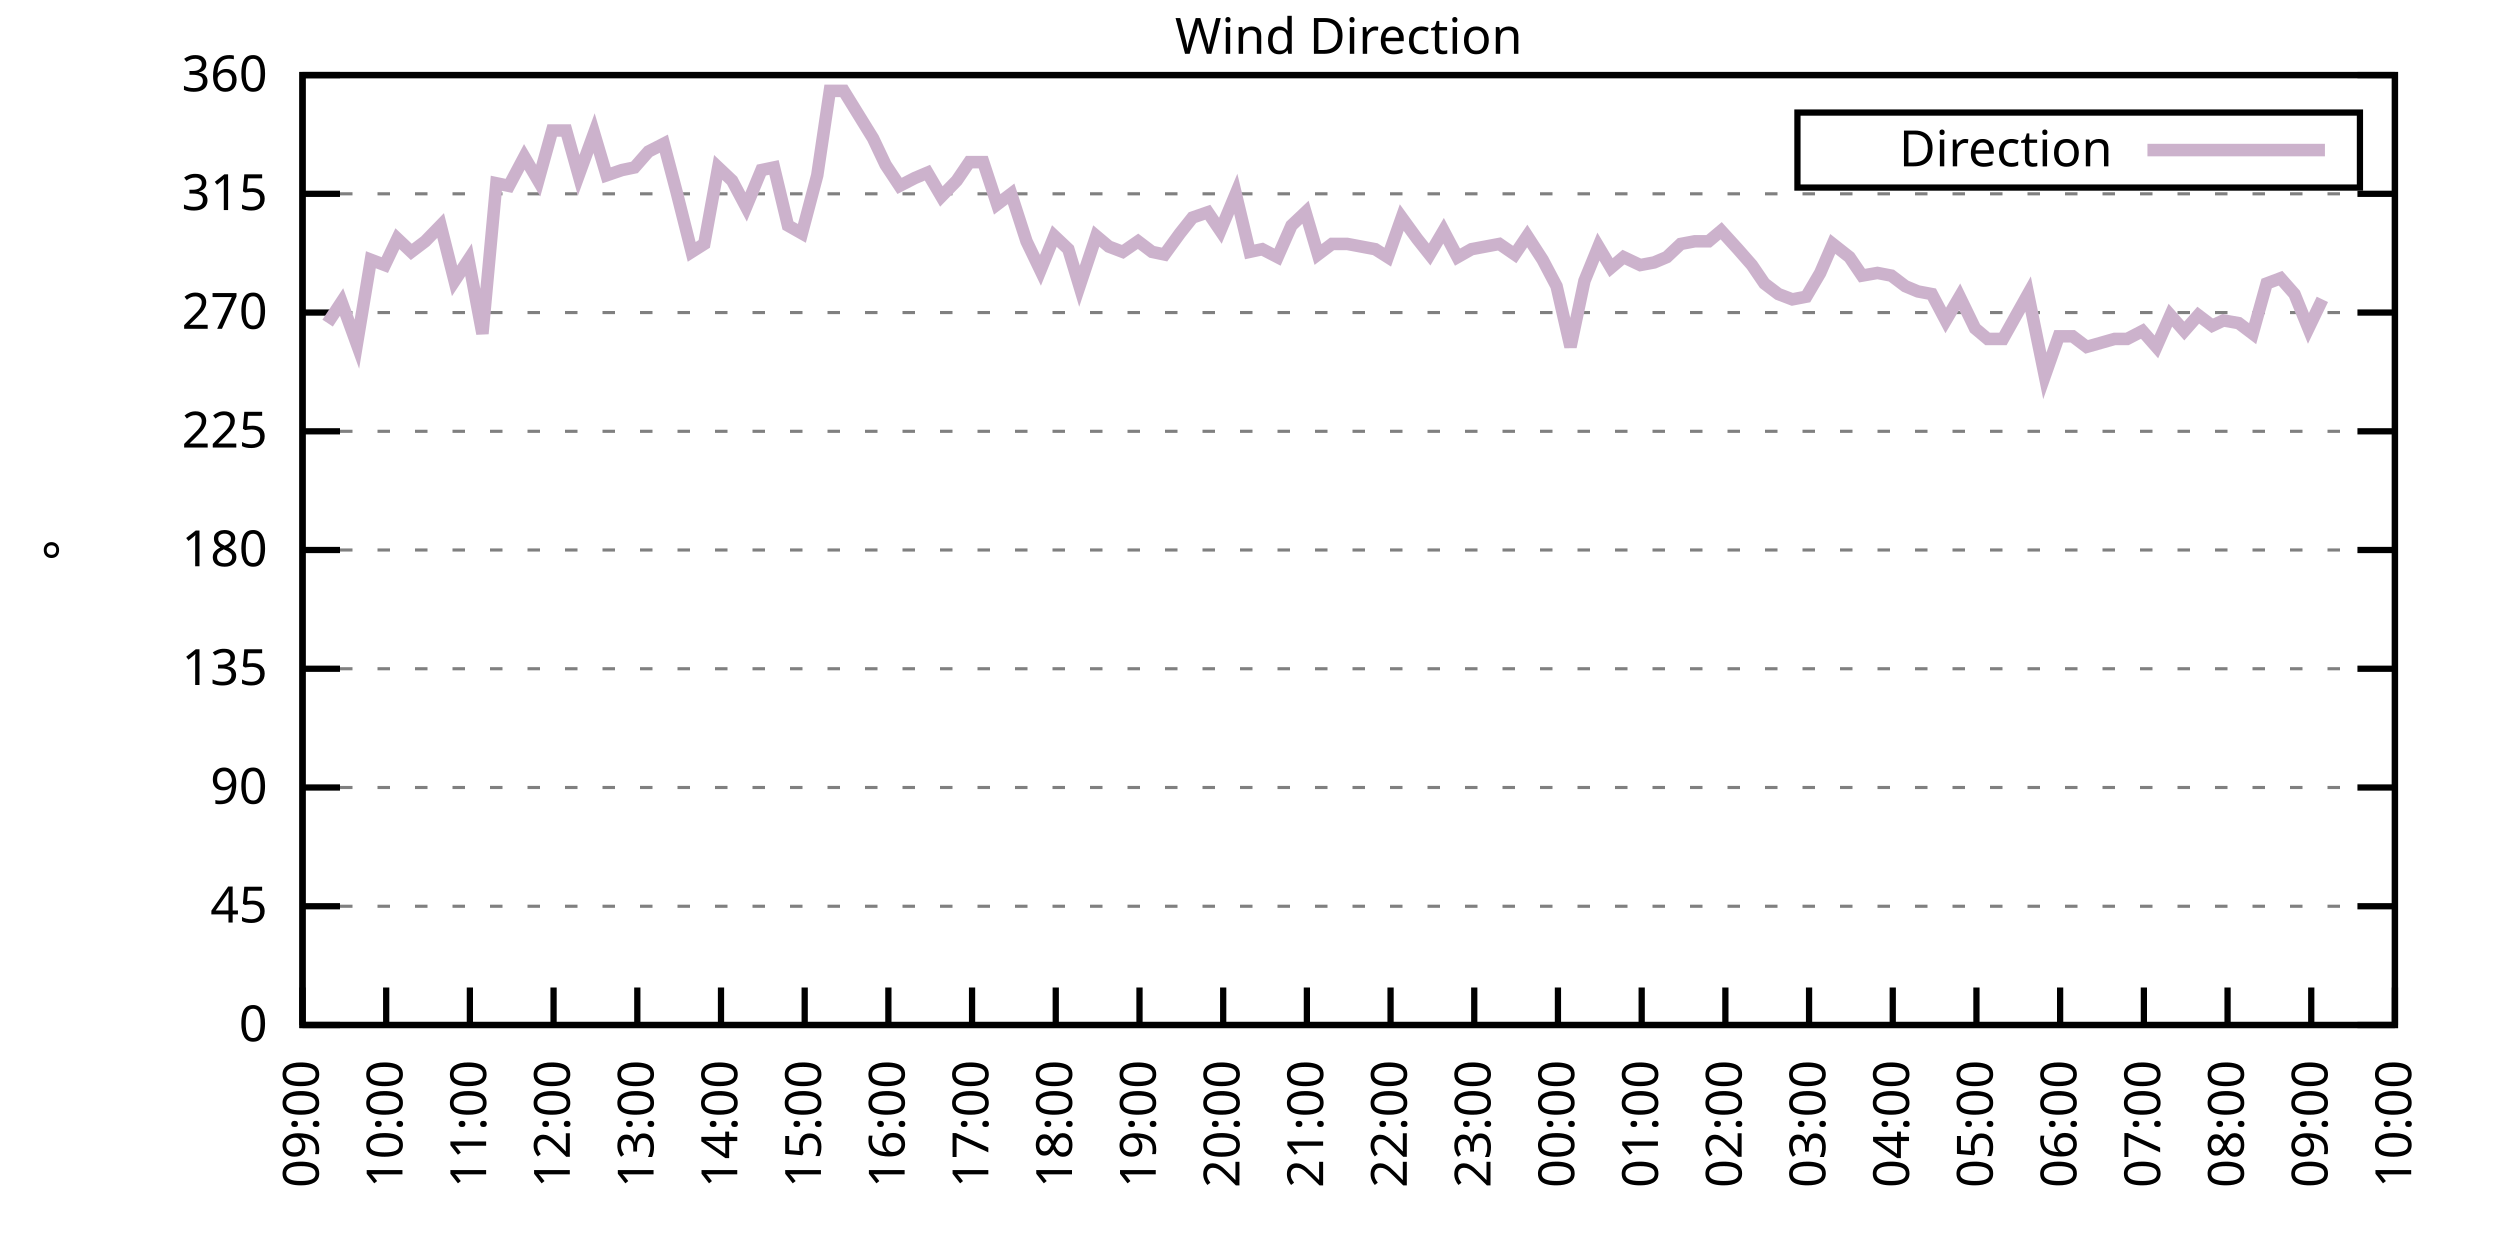
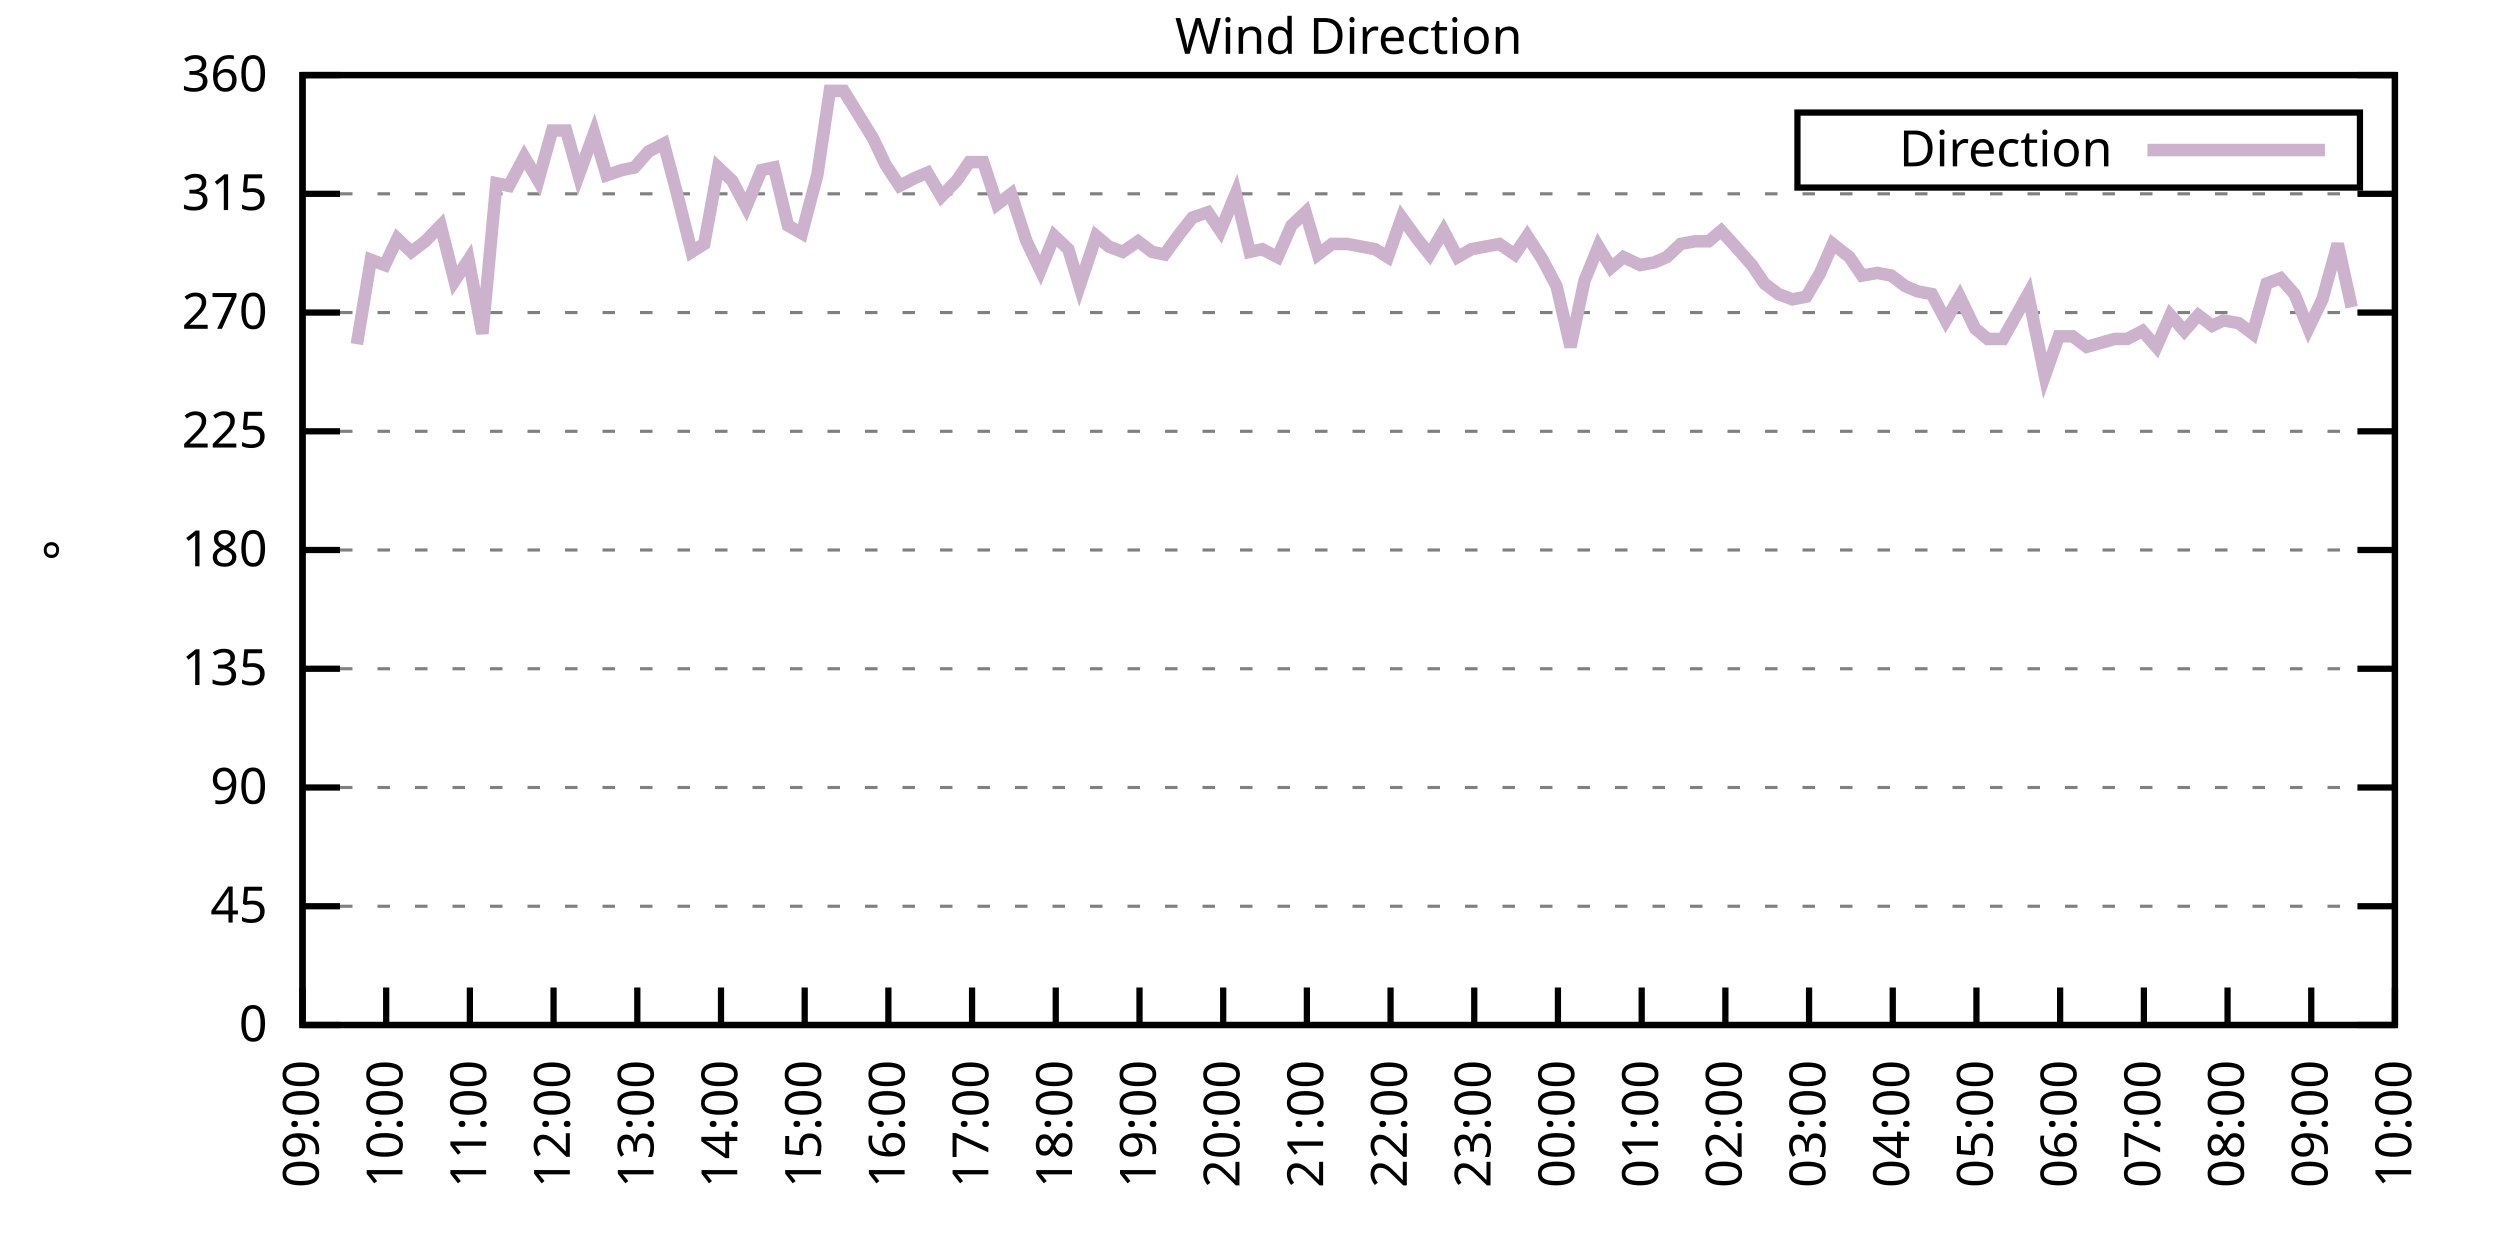
<svg xmlns="http://www.w3.org/2000/svg" xmlns:xlink="http://www.w3.org/1999/xlink" width="400" height="200" viewBox="0 0 400 200">
  <g id="gnuplot_canvas">
    <rect x="0" y="0" width="400" height="200" fill="none" />
    <defs>
      <circle id="gpDot" r="0.5" stroke-width="0.5" stroke="currentColor" />
      <path id="gpPt0" stroke-width="0.333" stroke="currentColor" d="M-1,0 h2 M0,-1 v2" />
      <path id="gpPt1" stroke-width="0.333" stroke="currentColor" d="M-1,-1 L1,1 M1,-1 L-1,1" />
      <path id="gpPt2" stroke-width="0.333" stroke="currentColor" d="M-1,0 L1,0 M0,-1 L0,1 M-1,-1 L1,1 M-1,1 L1,-1" />
      <rect id="gpPt3" stroke-width="0.333" stroke="currentColor" x="-1" y="-1" width="2" height="2" />
      <rect id="gpPt4" stroke-width="0.333" stroke="currentColor" fill="currentColor" x="-1" y="-1" width="2" height="2" />
      <circle id="gpPt5" stroke-width="0.333" stroke="currentColor" cx="0" cy="0" r="1" />
      <use xlink:href="#gpPt5" id="gpPt6" fill="currentColor" stroke="none" />
      <path id="gpPt7" stroke-width="0.333" stroke="currentColor" d="M0,-1.33 L-1.33,0.67 L1.33,0.67 z" />
      <use xlink:href="#gpPt7" id="gpPt8" fill="currentColor" stroke="none" />
      <use xlink:href="#gpPt7" id="gpPt9" stroke="currentColor" transform="rotate(180)" />
      <use xlink:href="#gpPt9" id="gpPt10" fill="currentColor" stroke="none" />
      <use xlink:href="#gpPt3" id="gpPt11" stroke="currentColor" transform="rotate(45)" />
      <use xlink:href="#gpPt11" id="gpPt12" fill="currentColor" stroke="none" />
      <path id="gpPt13" stroke-width="0.333" stroke="currentColor" d="M0,1.330 L1.265,0.411 L0.782,-1.067 L-0.782,-1.076 L-1.265,0.411 z" />
      <use xlink:href="#gpPt13" id="gpPt14" fill="currentColor" stroke="none" />
      <filter id="textbox" filterUnits="objectBoundingBox" x="0" y="0" height="1" width="1">
        <feFlood flood-color="white" flood-opacity="1" result="bgnd" />
        <feComposite in="SourceGraphic" in2="bgnd" operator="atop" />
      </filter>
      <filter id="greybox" filterUnits="objectBoundingBox" x="0" y="0" height="1" width="1">
        <feFlood flood-color="lightgrey" flood-opacity="1" result="grey" />
        <feComposite in="SourceGraphic" in2="grey" operator="atop" />
      </filter>
    </defs>
    <g fill="none" color="white" stroke="currentColor" stroke-width="1.00" stroke-linecap="butt" stroke-linejoin="miter">
</g>
    <g fill="none" color="black" stroke="currentColor" stroke-width="1.00" stroke-linecap="butt" stroke-linejoin="miter">
      <g stroke="none" shape-rendering="crispEdges">
        <polygon fill="rgb(255, 255, 255)" points="48.40,164.00 383.18,164.00 383.18,12.02 48.40,12.02 " />
      </g>
    </g>
    <g fill="none" color="black" stroke="currentColor" stroke-width="1.00" stroke-linecap="butt" stroke-linejoin="miter">
</g>
    <g fill="none" color="black" stroke="black" stroke-width="0.50" stroke-linecap="butt" stroke-linejoin="miter">
</g>
    <g fill="none" color="gray" stroke="currentColor" stroke-width="0.50" stroke-linecap="butt" stroke-linejoin="miter">
      <path stroke="gray" stroke-dasharray="2,4" class="gridline" d="M48.40,164.00 L383.19,164.00  " />
    </g>
    <g fill="none" color="gray" stroke="gray" stroke-width="1.00" stroke-linecap="butt" stroke-linejoin="miter">
</g>
    <g fill="none" color="black" stroke="currentColor" stroke-width="1.00" stroke-linecap="butt" stroke-linejoin="miter">
      <path stroke="black" d="M48.40,164.00 L54.40,164.00 M383.19,164.00 L377.19,164.00  " />
      <g transform="translate(42.80,166.60)" stroke="none" fill="black" font-family="Sans" font-size="8.00" text-anchor="end">
        <text>
          <tspan font-family="Sans"> 0</tspan>
        </text>
      </g>
    </g>
    <g fill="none" color="black" stroke="currentColor" stroke-width="1.00" stroke-linecap="butt" stroke-linejoin="miter">
</g>
    <g fill="none" color="black" stroke="black" stroke-width="0.50" stroke-linecap="butt" stroke-linejoin="miter">
</g>
    <g fill="none" color="gray" stroke="currentColor" stroke-width="0.50" stroke-linecap="butt" stroke-linejoin="miter">
      <path stroke="gray" stroke-dasharray="2,4" class="gridline" d="M48.40,145.00 L383.19,145.00  " />
    </g>
    <g fill="none" color="gray" stroke="gray" stroke-width="1.00" stroke-linecap="butt" stroke-linejoin="miter">
</g>
    <g fill="none" color="black" stroke="currentColor" stroke-width="1.00" stroke-linecap="butt" stroke-linejoin="miter">
      <path stroke="black" d="M48.40,145.00 L54.40,145.00 M383.19,145.00 L377.19,145.00  " />
      <g transform="translate(42.80,147.60)" stroke="none" fill="black" font-family="Sans" font-size="8.00" text-anchor="end">
        <text>
          <tspan font-family="Sans"> 45</tspan>
        </text>
      </g>
    </g>
    <g fill="none" color="black" stroke="currentColor" stroke-width="1.00" stroke-linecap="butt" stroke-linejoin="miter">
</g>
    <g fill="none" color="black" stroke="black" stroke-width="0.50" stroke-linecap="butt" stroke-linejoin="miter">
</g>
    <g fill="none" color="gray" stroke="currentColor" stroke-width="0.50" stroke-linecap="butt" stroke-linejoin="miter">
      <path stroke="gray" stroke-dasharray="2,4" class="gridline" d="M48.40,126.00 L383.19,126.00  " />
    </g>
    <g fill="none" color="gray" stroke="gray" stroke-width="1.00" stroke-linecap="butt" stroke-linejoin="miter">
</g>
    <g fill="none" color="black" stroke="currentColor" stroke-width="1.00" stroke-linecap="butt" stroke-linejoin="miter">
      <path stroke="black" d="M48.40,126.00 L54.40,126.00 M383.19,126.00 L377.19,126.00  " />
      <g transform="translate(42.80,128.60)" stroke="none" fill="black" font-family="Sans" font-size="8.00" text-anchor="end">
        <text>
          <tspan font-family="Sans"> 90</tspan>
        </text>
      </g>
    </g>
    <g fill="none" color="black" stroke="currentColor" stroke-width="1.00" stroke-linecap="butt" stroke-linejoin="miter">
</g>
    <g fill="none" color="black" stroke="black" stroke-width="0.50" stroke-linecap="butt" stroke-linejoin="miter">
</g>
    <g fill="none" color="gray" stroke="currentColor" stroke-width="0.50" stroke-linecap="butt" stroke-linejoin="miter">
      <path stroke="gray" stroke-dasharray="2,4" class="gridline" d="M48.40,107.00 L383.19,107.00  " />
    </g>
    <g fill="none" color="gray" stroke="gray" stroke-width="1.00" stroke-linecap="butt" stroke-linejoin="miter">
</g>
    <g fill="none" color="black" stroke="currentColor" stroke-width="1.00" stroke-linecap="butt" stroke-linejoin="miter">
      <path stroke="black" d="M48.40,107.00 L54.40,107.00 M383.19,107.00 L377.19,107.00  " />
      <g transform="translate(42.80,109.60)" stroke="none" fill="black" font-family="Sans" font-size="8.00" text-anchor="end">
        <text>
          <tspan font-family="Sans"> 135</tspan>
        </text>
      </g>
    </g>
    <g fill="none" color="black" stroke="currentColor" stroke-width="1.00" stroke-linecap="butt" stroke-linejoin="miter">
</g>
    <g fill="none" color="black" stroke="black" stroke-width="0.50" stroke-linecap="butt" stroke-linejoin="miter">
</g>
    <g fill="none" color="gray" stroke="currentColor" stroke-width="0.50" stroke-linecap="butt" stroke-linejoin="miter">
      <path stroke="gray" stroke-dasharray="2,4" class="gridline" d="M48.40,88.00 L383.19,88.00  " />
    </g>
    <g fill="none" color="gray" stroke="gray" stroke-width="1.00" stroke-linecap="butt" stroke-linejoin="miter">
</g>
    <g fill="none" color="black" stroke="currentColor" stroke-width="1.00" stroke-linecap="butt" stroke-linejoin="miter">
      <path stroke="black" d="M48.40,88.00 L54.40,88.00 M383.19,88.00 L377.19,88.00  " />
      <g transform="translate(42.80,90.60)" stroke="none" fill="black" font-family="Sans" font-size="8.00" text-anchor="end">
        <text>
          <tspan font-family="Sans"> 180</tspan>
        </text>
      </g>
    </g>
    <g fill="none" color="black" stroke="currentColor" stroke-width="1.00" stroke-linecap="butt" stroke-linejoin="miter">
</g>
    <g fill="none" color="black" stroke="black" stroke-width="0.50" stroke-linecap="butt" stroke-linejoin="miter">
</g>
    <g fill="none" color="gray" stroke="currentColor" stroke-width="0.50" stroke-linecap="butt" stroke-linejoin="miter">
      <path stroke="gray" stroke-dasharray="2,4" class="gridline" d="M48.40,69.01 L383.19,69.01  " />
    </g>
    <g fill="none" color="gray" stroke="gray" stroke-width="1.00" stroke-linecap="butt" stroke-linejoin="miter">
</g>
    <g fill="none" color="black" stroke="currentColor" stroke-width="1.00" stroke-linecap="butt" stroke-linejoin="miter">
      <path stroke="black" d="M48.40,69.01 L54.40,69.01 M383.19,69.01 L377.19,69.01  " />
      <g transform="translate(42.80,71.61)" stroke="none" fill="black" font-family="Sans" font-size="8.00" text-anchor="end">
        <text>
          <tspan font-family="Sans"> 225</tspan>
        </text>
      </g>
    </g>
    <g fill="none" color="black" stroke="currentColor" stroke-width="1.00" stroke-linecap="butt" stroke-linejoin="miter">
</g>
    <g fill="none" color="black" stroke="black" stroke-width="0.50" stroke-linecap="butt" stroke-linejoin="miter">
</g>
    <g fill="none" color="gray" stroke="currentColor" stroke-width="0.50" stroke-linecap="butt" stroke-linejoin="miter">
      <path stroke="gray" stroke-dasharray="2,4" class="gridline" d="M48.40,50.01 L383.19,50.01  " />
    </g>
    <g fill="none" color="gray" stroke="gray" stroke-width="1.00" stroke-linecap="butt" stroke-linejoin="miter">
</g>
    <g fill="none" color="black" stroke="currentColor" stroke-width="1.00" stroke-linecap="butt" stroke-linejoin="miter">
      <path stroke="black" d="M48.40,50.01 L54.40,50.01 M383.19,50.01 L377.19,50.01  " />
      <g transform="translate(42.80,52.61)" stroke="none" fill="black" font-family="Sans" font-size="8.00" text-anchor="end">
        <text>
          <tspan font-family="Sans"> 270</tspan>
        </text>
      </g>
    </g>
    <g fill="none" color="black" stroke="currentColor" stroke-width="1.00" stroke-linecap="butt" stroke-linejoin="miter">
</g>
    <g fill="none" color="black" stroke="black" stroke-width="0.50" stroke-linecap="butt" stroke-linejoin="miter">
</g>
    <g fill="none" color="gray" stroke="currentColor" stroke-width="0.50" stroke-linecap="butt" stroke-linejoin="miter">
      <path stroke="gray" stroke-dasharray="2,4" class="gridline" d="M48.40,31.01 L383.19,31.01  " />
    </g>
    <g fill="none" color="gray" stroke="gray" stroke-width="1.00" stroke-linecap="butt" stroke-linejoin="miter">
</g>
    <g fill="none" color="black" stroke="currentColor" stroke-width="1.00" stroke-linecap="butt" stroke-linejoin="miter">
      <path stroke="black" d="M48.40,31.01 L54.40,31.01 M383.19,31.01 L377.19,31.01  " />
      <g transform="translate(42.80,33.61)" stroke="none" fill="black" font-family="Sans" font-size="8.00" text-anchor="end">
        <text>
          <tspan font-family="Sans"> 315</tspan>
        </text>
      </g>
    </g>
    <g fill="none" color="black" stroke="currentColor" stroke-width="1.00" stroke-linecap="butt" stroke-linejoin="miter">
</g>
    <g fill="none" color="black" stroke="black" stroke-width="0.50" stroke-linecap="butt" stroke-linejoin="miter">
</g>
    <g fill="none" color="gray" stroke="currentColor" stroke-width="0.50" stroke-linecap="butt" stroke-linejoin="miter">
      <path stroke="gray" stroke-dasharray="2,4" class="gridline" d="M48.40,12.01 L383.19,12.01  " />
    </g>
    <g fill="none" color="gray" stroke="gray" stroke-width="1.00" stroke-linecap="butt" stroke-linejoin="miter">
</g>
    <g fill="none" color="black" stroke="currentColor" stroke-width="1.00" stroke-linecap="butt" stroke-linejoin="miter">
      <path stroke="black" d="M48.40,12.01 L54.40,12.01 M383.19,12.01 L377.19,12.01  " />
      <g transform="translate(42.80,14.61)" stroke="none" fill="black" font-family="Sans" font-size="8.00" text-anchor="end">
        <text>
          <tspan font-family="Sans"> 360</tspan>
        </text>
      </g>
    </g>
    <g fill="none" color="black" stroke="currentColor" stroke-width="1.00" stroke-linecap="butt" stroke-linejoin="miter">
      <path stroke="black" d="M48.40,164.00 L48.40,158.00  " />
      <g transform="translate(51.00,169.60) rotate(270.00)" stroke="none" fill="black" font-family="Sans" font-size="8.00" text-anchor="end">
        <text>
          <tspan font-family="Sans">09:00</tspan>
        </text>
      </g>
    </g>
    <g fill="none" color="black" stroke="currentColor" stroke-width="1.00" stroke-linecap="butt" stroke-linejoin="miter">
      <path stroke="black" d="M61.79,164.00 L61.79,158.00  " />
      <g transform="translate(64.39,169.60) rotate(270.00)" stroke="none" fill="black" font-family="Sans" font-size="8.00" text-anchor="end">
        <text>
          <tspan font-family="Sans">10:00</tspan>
        </text>
      </g>
    </g>
    <g fill="none" color="black" stroke="currentColor" stroke-width="1.00" stroke-linecap="butt" stroke-linejoin="miter">
      <path stroke="black" d="M75.18,164.00 L75.18,158.00  " />
      <g transform="translate(77.78,169.60) rotate(270.00)" stroke="none" fill="black" font-family="Sans" font-size="8.00" text-anchor="end">
        <text>
          <tspan font-family="Sans">11:00</tspan>
        </text>
      </g>
    </g>
    <g fill="none" color="black" stroke="currentColor" stroke-width="1.00" stroke-linecap="butt" stroke-linejoin="miter">
      <path stroke="black" d="M88.57,164.00 L88.57,158.00  " />
      <g transform="translate(91.17,169.60) rotate(270.00)" stroke="none" fill="black" font-family="Sans" font-size="8.00" text-anchor="end">
        <text>
          <tspan font-family="Sans">12:00</tspan>
        </text>
      </g>
    </g>
    <g fill="none" color="black" stroke="currentColor" stroke-width="1.00" stroke-linecap="butt" stroke-linejoin="miter">
      <path stroke="black" d="M101.97,164.00 L101.97,158.00  " />
      <g transform="translate(104.57,169.60) rotate(270.00)" stroke="none" fill="black" font-family="Sans" font-size="8.00" text-anchor="end">
        <text>
          <tspan font-family="Sans">13:00</tspan>
        </text>
      </g>
    </g>
    <g fill="none" color="black" stroke="currentColor" stroke-width="1.00" stroke-linecap="butt" stroke-linejoin="miter">
      <path stroke="black" d="M115.36,164.00 L115.36,158.00  " />
      <g transform="translate(117.96,169.60) rotate(270.00)" stroke="none" fill="black" font-family="Sans" font-size="8.00" text-anchor="end">
        <text>
          <tspan font-family="Sans">14:00</tspan>
        </text>
      </g>
    </g>
    <g fill="none" color="black" stroke="currentColor" stroke-width="1.00" stroke-linecap="butt" stroke-linejoin="miter">
      <path stroke="black" d="M128.75,164.00 L128.75,158.00  " />
      <g transform="translate(131.35,169.60) rotate(270.00)" stroke="none" fill="black" font-family="Sans" font-size="8.00" text-anchor="end">
        <text>
          <tspan font-family="Sans">15:00</tspan>
        </text>
      </g>
    </g>
    <g fill="none" color="black" stroke="currentColor" stroke-width="1.00" stroke-linecap="butt" stroke-linejoin="miter">
      <path stroke="black" d="M142.14,164.00 L142.14,158.00  " />
      <g transform="translate(144.74,169.60) rotate(270.00)" stroke="none" fill="black" font-family="Sans" font-size="8.00" text-anchor="end">
        <text>
          <tspan font-family="Sans">16:00</tspan>
        </text>
      </g>
    </g>
    <g fill="none" color="black" stroke="currentColor" stroke-width="1.00" stroke-linecap="butt" stroke-linejoin="miter">
      <path stroke="black" d="M155.53,164.00 L155.53,158.00  " />
      <g transform="translate(158.13,169.60) rotate(270.00)" stroke="none" fill="black" font-family="Sans" font-size="8.00" text-anchor="end">
        <text>
          <tspan font-family="Sans">17:00</tspan>
        </text>
      </g>
    </g>
    <g fill="none" color="black" stroke="currentColor" stroke-width="1.00" stroke-linecap="butt" stroke-linejoin="miter">
      <path stroke="black" d="M168.92,164.00 L168.92,158.00  " />
      <g transform="translate(171.52,169.60) rotate(270.00)" stroke="none" fill="black" font-family="Sans" font-size="8.00" text-anchor="end">
        <text>
          <tspan font-family="Sans">18:00</tspan>
        </text>
      </g>
    </g>
    <g fill="none" color="black" stroke="currentColor" stroke-width="1.00" stroke-linecap="butt" stroke-linejoin="miter">
      <path stroke="black" d="M182.32,164.00 L182.32,158.00  " />
      <g transform="translate(184.92,169.60) rotate(270.00)" stroke="none" fill="black" font-family="Sans" font-size="8.00" text-anchor="end">
        <text>
          <tspan font-family="Sans">19:00</tspan>
        </text>
      </g>
    </g>
    <g fill="none" color="black" stroke="currentColor" stroke-width="1.00" stroke-linecap="butt" stroke-linejoin="miter">
      <path stroke="black" d="M195.71,164.00 L195.71,158.00  " />
      <g transform="translate(198.31,169.60) rotate(270.00)" stroke="none" fill="black" font-family="Sans" font-size="8.00" text-anchor="end">
        <text>
          <tspan font-family="Sans">20:00</tspan>
        </text>
      </g>
    </g>
    <g fill="none" color="black" stroke="currentColor" stroke-width="1.00" stroke-linecap="butt" stroke-linejoin="miter">
      <path stroke="black" d="M209.10,164.00 L209.10,158.00  " />
      <g transform="translate(211.70,169.60) rotate(270.00)" stroke="none" fill="black" font-family="Sans" font-size="8.00" text-anchor="end">
        <text>
          <tspan font-family="Sans">21:00</tspan>
        </text>
      </g>
    </g>
    <g fill="none" color="black" stroke="currentColor" stroke-width="1.00" stroke-linecap="butt" stroke-linejoin="miter">
      <path stroke="black" d="M222.49,164.00 L222.49,158.00  " />
      <g transform="translate(225.09,169.60) rotate(270.00)" stroke="none" fill="black" font-family="Sans" font-size="8.00" text-anchor="end">
        <text>
          <tspan font-family="Sans">22:00</tspan>
        </text>
      </g>
    </g>
    <g fill="none" color="black" stroke="currentColor" stroke-width="1.00" stroke-linecap="butt" stroke-linejoin="miter">
      <path stroke="black" d="M235.88,164.00 L235.88,158.00  " />
      <g transform="translate(238.48,169.60) rotate(270.00)" stroke="none" fill="black" font-family="Sans" font-size="8.00" text-anchor="end">
        <text>
          <tspan font-family="Sans">23:00</tspan>
        </text>
      </g>
    </g>
    <g fill="none" color="black" stroke="currentColor" stroke-width="1.00" stroke-linecap="butt" stroke-linejoin="miter">
      <path stroke="black" d="M249.27,164.00 L249.27,158.00  " />
      <g transform="translate(251.87,169.60) rotate(270.00)" stroke="none" fill="black" font-family="Sans" font-size="8.00" text-anchor="end">
        <text>
          <tspan font-family="Sans">00:00</tspan>
        </text>
      </g>
    </g>
    <g fill="none" color="black" stroke="currentColor" stroke-width="1.00" stroke-linecap="butt" stroke-linejoin="miter">
      <path stroke="black" d="M262.67,164.00 L262.67,158.00  " />
      <g transform="translate(265.27,169.60) rotate(270.00)" stroke="none" fill="black" font-family="Sans" font-size="8.00" text-anchor="end">
        <text>
          <tspan font-family="Sans">01:00</tspan>
        </text>
      </g>
    </g>
    <g fill="none" color="black" stroke="currentColor" stroke-width="1.00" stroke-linecap="butt" stroke-linejoin="miter">
      <path stroke="black" d="M276.06,164.00 L276.06,158.00  " />
      <g transform="translate(278.66,169.60) rotate(270.00)" stroke="none" fill="black" font-family="Sans" font-size="8.00" text-anchor="end">
        <text>
          <tspan font-family="Sans">02:00</tspan>
        </text>
      </g>
    </g>
    <g fill="none" color="black" stroke="currentColor" stroke-width="1.00" stroke-linecap="butt" stroke-linejoin="miter">
      <path stroke="black" d="M289.45,164.00 L289.45,158.00  " />
      <g transform="translate(292.05,169.60) rotate(270.00)" stroke="none" fill="black" font-family="Sans" font-size="8.00" text-anchor="end">
        <text>
          <tspan font-family="Sans">03:00</tspan>
        </text>
      </g>
    </g>
    <g fill="none" color="black" stroke="currentColor" stroke-width="1.00" stroke-linecap="butt" stroke-linejoin="miter">
      <path stroke="black" d="M302.84,164.00 L302.84,158.00  " />
      <g transform="translate(305.44,169.60) rotate(270.00)" stroke="none" fill="black" font-family="Sans" font-size="8.00" text-anchor="end">
        <text>
          <tspan font-family="Sans">04:00</tspan>
        </text>
      </g>
    </g>
    <g fill="none" color="black" stroke="currentColor" stroke-width="1.00" stroke-linecap="butt" stroke-linejoin="miter">
      <path stroke="black" d="M316.23,164.00 L316.23,158.00  " />
      <g transform="translate(318.83,169.60) rotate(270.00)" stroke="none" fill="black" font-family="Sans" font-size="8.00" text-anchor="end">
        <text>
          <tspan font-family="Sans">05:00</tspan>
        </text>
      </g>
    </g>
    <g fill="none" color="black" stroke="currentColor" stroke-width="1.00" stroke-linecap="butt" stroke-linejoin="miter">
      <path stroke="black" d="M329.62,164.00 L329.62,158.00  " />
      <g transform="translate(332.22,169.60) rotate(270.00)" stroke="none" fill="black" font-family="Sans" font-size="8.00" text-anchor="end">
        <text>
          <tspan font-family="Sans">06:00</tspan>
        </text>
      </g>
    </g>
    <g fill="none" color="black" stroke="currentColor" stroke-width="1.00" stroke-linecap="butt" stroke-linejoin="miter">
      <path stroke="black" d="M343.02,164.00 L343.02,158.00  " />
      <g transform="translate(345.62,169.60) rotate(270.00)" stroke="none" fill="black" font-family="Sans" font-size="8.00" text-anchor="end">
        <text>
          <tspan font-family="Sans">07:00</tspan>
        </text>
      </g>
    </g>
    <g fill="none" color="black" stroke="currentColor" stroke-width="1.00" stroke-linecap="butt" stroke-linejoin="miter">
      <path stroke="black" d="M356.41,164.00 L356.41,158.00  " />
      <g transform="translate(359.01,169.60) rotate(270.00)" stroke="none" fill="black" font-family="Sans" font-size="8.00" text-anchor="end">
        <text>
          <tspan font-family="Sans">08:00</tspan>
        </text>
      </g>
    </g>
    <g fill="none" color="black" stroke="currentColor" stroke-width="1.00" stroke-linecap="butt" stroke-linejoin="miter">
      <path stroke="black" d="M369.80,164.00 L369.80,158.00  " />
      <g transform="translate(372.40,169.60) rotate(270.00)" stroke="none" fill="black" font-family="Sans" font-size="8.00" text-anchor="end">
        <text>
          <tspan font-family="Sans">09:00</tspan>
        </text>
      </g>
    </g>
    <g fill="none" color="black" stroke="currentColor" stroke-width="1.00" stroke-linecap="butt" stroke-linejoin="miter">
      <path stroke="black" d="M383.19,164.00 L383.19,158.00  " />
      <g transform="translate(385.79,169.60) rotate(270.00)" stroke="none" fill="black" font-family="Sans" font-size="8.00" text-anchor="end">
        <text>
          <tspan font-family="Sans">10:00</tspan>
        </text>
      </g>
    </g>
    <g fill="none" color="black" stroke="currentColor" stroke-width="1.00" stroke-linecap="butt" stroke-linejoin="miter">
</g>
    <g fill="none" color="black" stroke="currentColor" stroke-width="1.00" stroke-linecap="butt" stroke-linejoin="miter">
      <path stroke="black" d="M48.40,12.01 L48.40,164.00 L383.19,164.00 L383.19,12.01 L48.40,12.01 Z  " />
    </g>
    <g fill="none" color="black" stroke="currentColor" stroke-width="1.00" stroke-linecap="butt" stroke-linejoin="miter">
</g>
    <g fill="none" color="black" stroke="currentColor" stroke-width="1.00" stroke-linecap="butt" stroke-linejoin="miter">
      <path stroke="black" d="M287.59,30.01 L287.59,18.01 L377.59,18.01 L377.59,30.01 L287.59,30.01 Z  " />
    </g>
    <g id="Wind_direction_plot_1">
      <g fill="none" color="white" stroke="black" stroke-width="2.00" stroke-linecap="butt" stroke-linejoin="miter">
</g>
      <g fill="none" color="black" stroke="currentColor" stroke-width="2.00" stroke-linecap="butt" stroke-linejoin="miter">
        <g transform="translate(337.99,26.61)" stroke="none" fill="black" font-family="Sans" font-size="8.00" text-anchor="end">
          <text>
            <tspan font-family="Sans">Direction</tspan>
          </text>
        </g>
      </g>
      <g fill="none" color="black" stroke="currentColor" stroke-width="2.00" stroke-linecap="butt" stroke-linejoin="miter">
-         <path stroke="rgb(204, 178, 204)" d="M343.59,24.01 L371.99,24.01 M52.42,51.70 L54.65,48.32 L57.10,55.07 L59.34,41.56 L61.57,42.41 L63.58,38.19   L65.81,40.30 L68.04,38.61 L70.50,36.08 L72.73,44.94 L74.96,41.56 L77.19,53.39 L79.42,29.32 L81.43,29.74   L83.89,25.10 L86.12,28.90 L88.35,20.88 L90.58,20.88 L92.59,28.05 L95.05,21.30 L97.06,28.05 L99.51,27.21   L101.52,26.79 L103.75,24.25 L106.21,22.99 L108.22,30.59 L110.67,40.30 L112.68,39.03 L114.91,26.79 L117.14,28.90   L119.38,33.12 L121.83,27.21 L123.84,26.79 L126.07,36.08 L128.30,37.34 L130.76,28.05 L132.77,14.54 L135.00,14.54   L139.69,22.14 L141.69,26.36 L143.93,29.74 L146.38,28.48 L148.39,27.63 L150.62,31.43 L153.08,28.90 L155.09,25.94   L157.32,25.94 L159.55,32.70 L161.78,31.01 L164.24,38.61 L166.47,43.25 L168.70,37.76 L170.93,39.87 L172.72,45.79   L175.40,37.76 L177.41,39.45 L179.64,40.30 L182.09,38.61 L184.32,40.30 L186.33,40.72 L188.79,37.34 L190.80,34.81   L193.25,33.96 L195.26,36.92 L197.72,31.01 L199.95,40.30 L201.96,39.87 L204.41,41.14 L206.64,36.08 L208.88,33.96   L210.88,40.72 L213.12,39.03 L215.57,39.03 L217.80,39.45 L220.04,39.87 L222.04,41.14 L224.28,34.81 L226.73,38.19   L228.74,40.72 L230.97,36.92 L233.20,41.14 L235.44,39.87 L237.67,39.45 L239.90,39.03 L242.36,40.72 L244.36,37.76   L246.82,41.56 L249.05,45.79 L251.28,55.50 L253.51,44.94 L255.75,39.45 L257.76,42.83 L259.76,41.14 L262.44,42.41   L264.67,41.99 L266.68,41.14 L268.92,39.03 L271.15,38.61 L273.38,38.61 L275.39,36.92 L278.07,39.87 L280.30,42.41   L282.31,45.36 L284.54,47.05 L286.77,47.90 L289.00,47.47 L291.23,43.67 L293.24,39.03 L295.92,41.14 L297.93,44.10   L300.39,43.67 L302.62,44.10 L304.85,45.79 L306.86,46.63 L309.09,47.05 L311.32,51.27 L313.55,47.47 L316.01,52.54   L318.02,54.23 L320.47,54.23 L324.49,47.05 L327.17,60.14 L329.40,53.81 L331.63,53.81 L333.86,55.50 L338.33,54.23   L340.34,54.23 L342.79,52.96 L345.02,55.50 L347.26,50.43 L349.49,52.96 L351.72,50.43 L353.95,52.12 L355.74,51.27   L358.19,51.70 L360.42,53.39 L362.66,45.36 L364.89,44.52 L367.12,47.05 L369.35,52.54 L371.58,47.90  " />
+         <path stroke="rgb(204, 178, 204)" d="M343.59,24.01 L371.99,24.01 M57.10,55.07 L59.34,41.56 L61.57,42.41 L63.58,38.19 L65.81,40.30 L68.04,38.61   L70.50,36.08 L72.73,44.94 L74.96,41.56 L77.19,53.39 L79.42,29.32 L81.43,29.74 L83.89,25.10 L86.12,28.90   L88.35,20.88 L90.58,20.88 L92.59,28.05 L95.05,21.30 L97.06,28.05 L99.51,27.21 L101.52,26.79 L103.75,24.25   L106.21,22.99 L108.22,30.59 L110.67,40.30 L112.68,39.03 L114.91,26.79 L117.14,28.90 L119.38,33.12 L121.83,27.21   L123.84,26.79 L126.07,36.08 L128.30,37.34 L130.76,28.05 L132.77,14.54 L135.00,14.54 L139.69,22.14 L141.69,26.36   L143.93,29.74 L146.38,28.48 L148.39,27.63 L150.62,31.43 L153.08,28.90 L155.09,25.94 L157.32,25.94 L159.55,32.70   L161.78,31.01 L164.24,38.61 L166.47,43.25 L168.70,37.76 L170.93,39.87 L172.72,45.79 L175.40,37.76 L177.41,39.45   L179.64,40.30 L182.09,38.61 L184.32,40.30 L186.33,40.72 L188.79,37.34 L190.80,34.81 L193.25,33.96 L195.26,36.92   L197.72,31.01 L199.95,40.30 L201.96,39.87 L204.41,41.14 L206.64,36.08 L208.88,33.96 L210.88,40.72 L213.12,39.03   L215.57,39.03 L217.80,39.45 L220.04,39.87 L222.04,41.14 L224.28,34.81 L226.73,38.19 L228.74,40.72 L230.97,36.92   L233.20,41.14 L235.44,39.87 L237.67,39.45 L239.90,39.03 L242.36,40.72 L244.36,37.76 L246.82,41.56 L249.05,45.79   L251.28,55.50 L253.51,44.94 L255.75,39.45 L257.76,42.83 L259.76,41.14 L262.44,42.41 L264.67,41.99 L266.68,41.14   L268.92,39.03 L271.15,38.61 L273.38,38.61 L275.39,36.92 L278.07,39.87 L280.30,42.41 L282.31,45.36 L284.54,47.05   L286.77,47.90 L289.00,47.47 L291.23,43.67 L293.24,39.03 L295.92,41.14 L297.93,44.10 L300.39,43.67 L302.62,44.10   L304.85,45.79 L306.86,46.63 L309.09,47.05 L311.32,51.27 L313.55,47.47 L316.01,52.54 L318.02,54.23 L320.47,54.23   L324.49,47.05 L327.17,60.14 L329.40,53.81 L331.63,53.81 L333.86,55.50 L338.33,54.23 L340.34,54.23 L342.79,52.96   L345.02,55.50 L347.26,50.43 L349.49,52.96 L351.72,50.43 L353.95,52.12 L355.74,51.27 L358.19,51.70 L360.42,53.39   L362.66,45.36 L364.89,44.52 L367.12,47.05 L369.35,52.54 L371.58,47.90 L374.04,39.03 L376.27,49.16  " />
      </g>
    </g>
    <g fill="none" color="black" stroke="currentColor" stroke-width="2.00" stroke-linecap="butt" stroke-linejoin="miter">
</g>
    <g fill="none" color="black" stroke="black" stroke-width="1.00" stroke-linecap="butt" stroke-linejoin="miter">
</g>
    <g fill="none" color="black" stroke="currentColor" stroke-width="1.00" stroke-linecap="butt" stroke-linejoin="miter">
      <path stroke="black" d="M48.40,12.01 L48.40,164.00 L383.19,164.00 L383.19,12.01 L48.40,12.01 Z  " />
      <g transform="translate(12.80,88.01) rotate(270.00)" stroke="none" fill="black" font-family="Sans" font-size="8.00" text-anchor="middle">
        <text>
          <tspan font-family="Sans">°</tspan>
        </text>
      </g>
    </g>
    <g fill="none" color="black" stroke="currentColor" stroke-width="1.00" stroke-linecap="butt" stroke-linejoin="miter">
</g>
    <g fill="none" color="black" stroke="currentColor" stroke-width="1.00" stroke-linecap="butt" stroke-linejoin="miter">
      <g transform="translate(215.79,8.61)" stroke="none" fill="black" font-family="Sans" font-size="8.00" text-anchor="middle">
        <text>
          <tspan font-family="Sans">Wind Direction</tspan>
        </text>
      </g>
    </g>
    <g fill="none" color="black" stroke="currentColor" stroke-width="1.00" stroke-linecap="butt" stroke-linejoin="miter">
</g>
  </g>
</svg>
